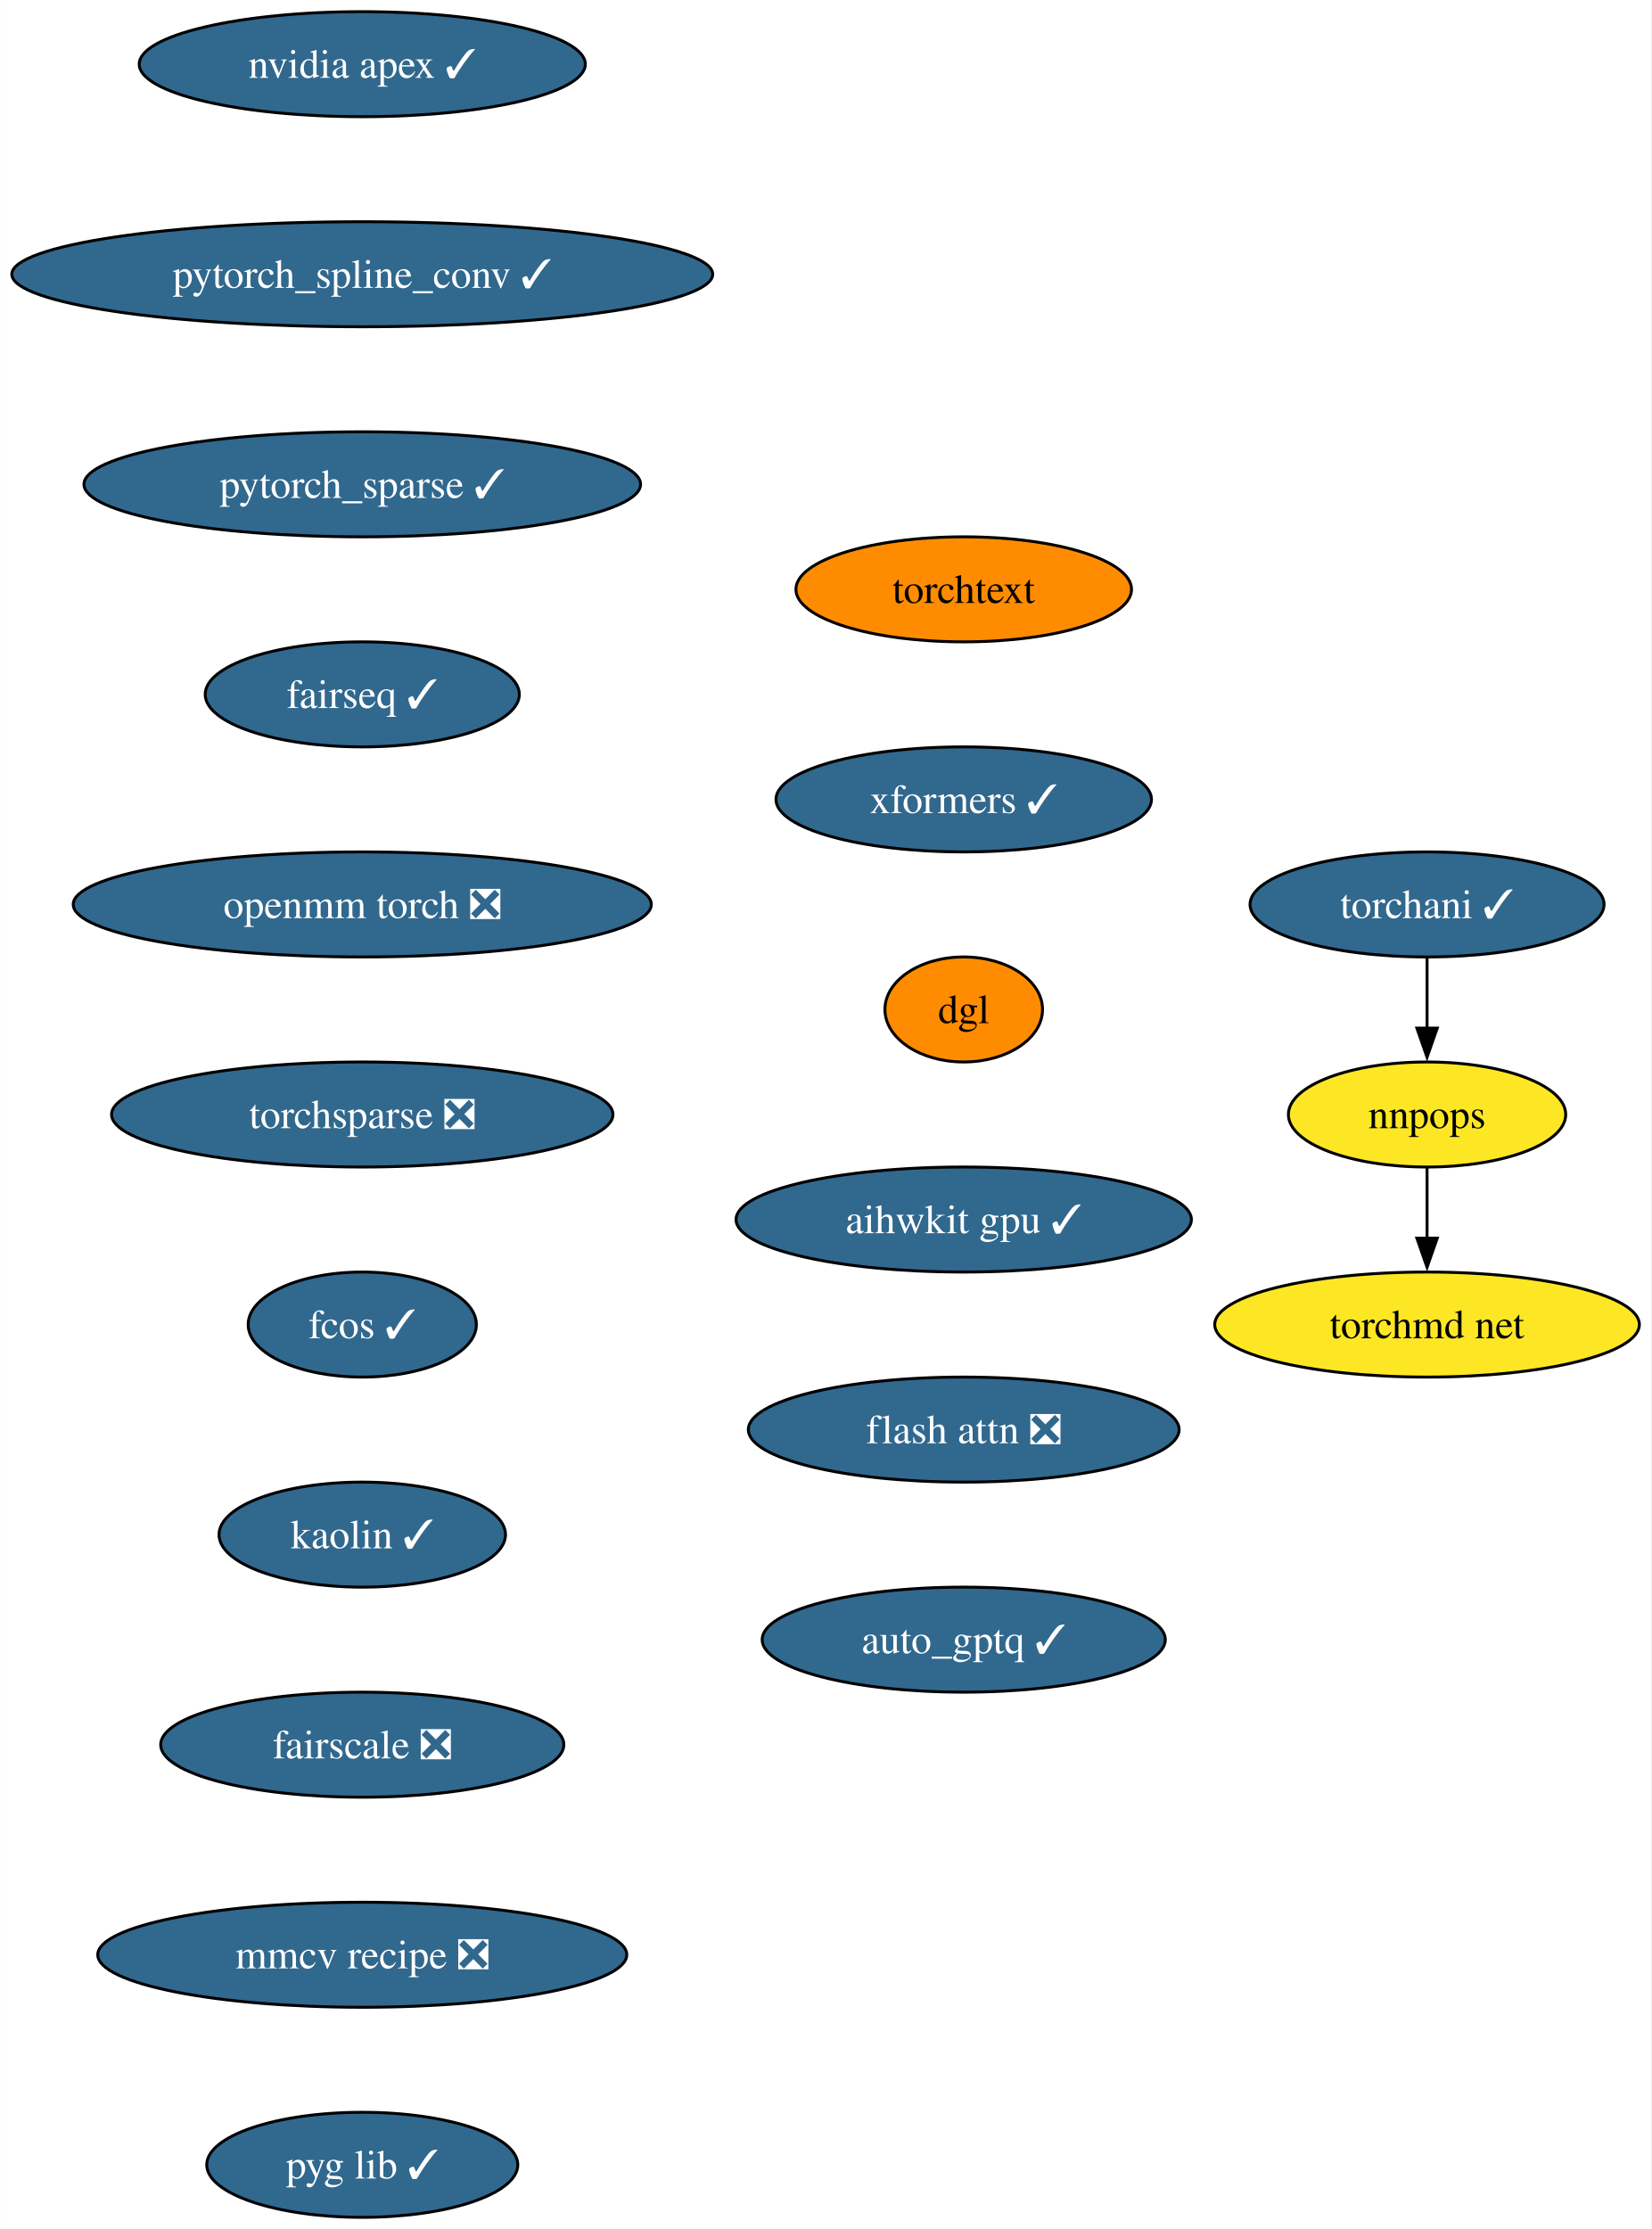
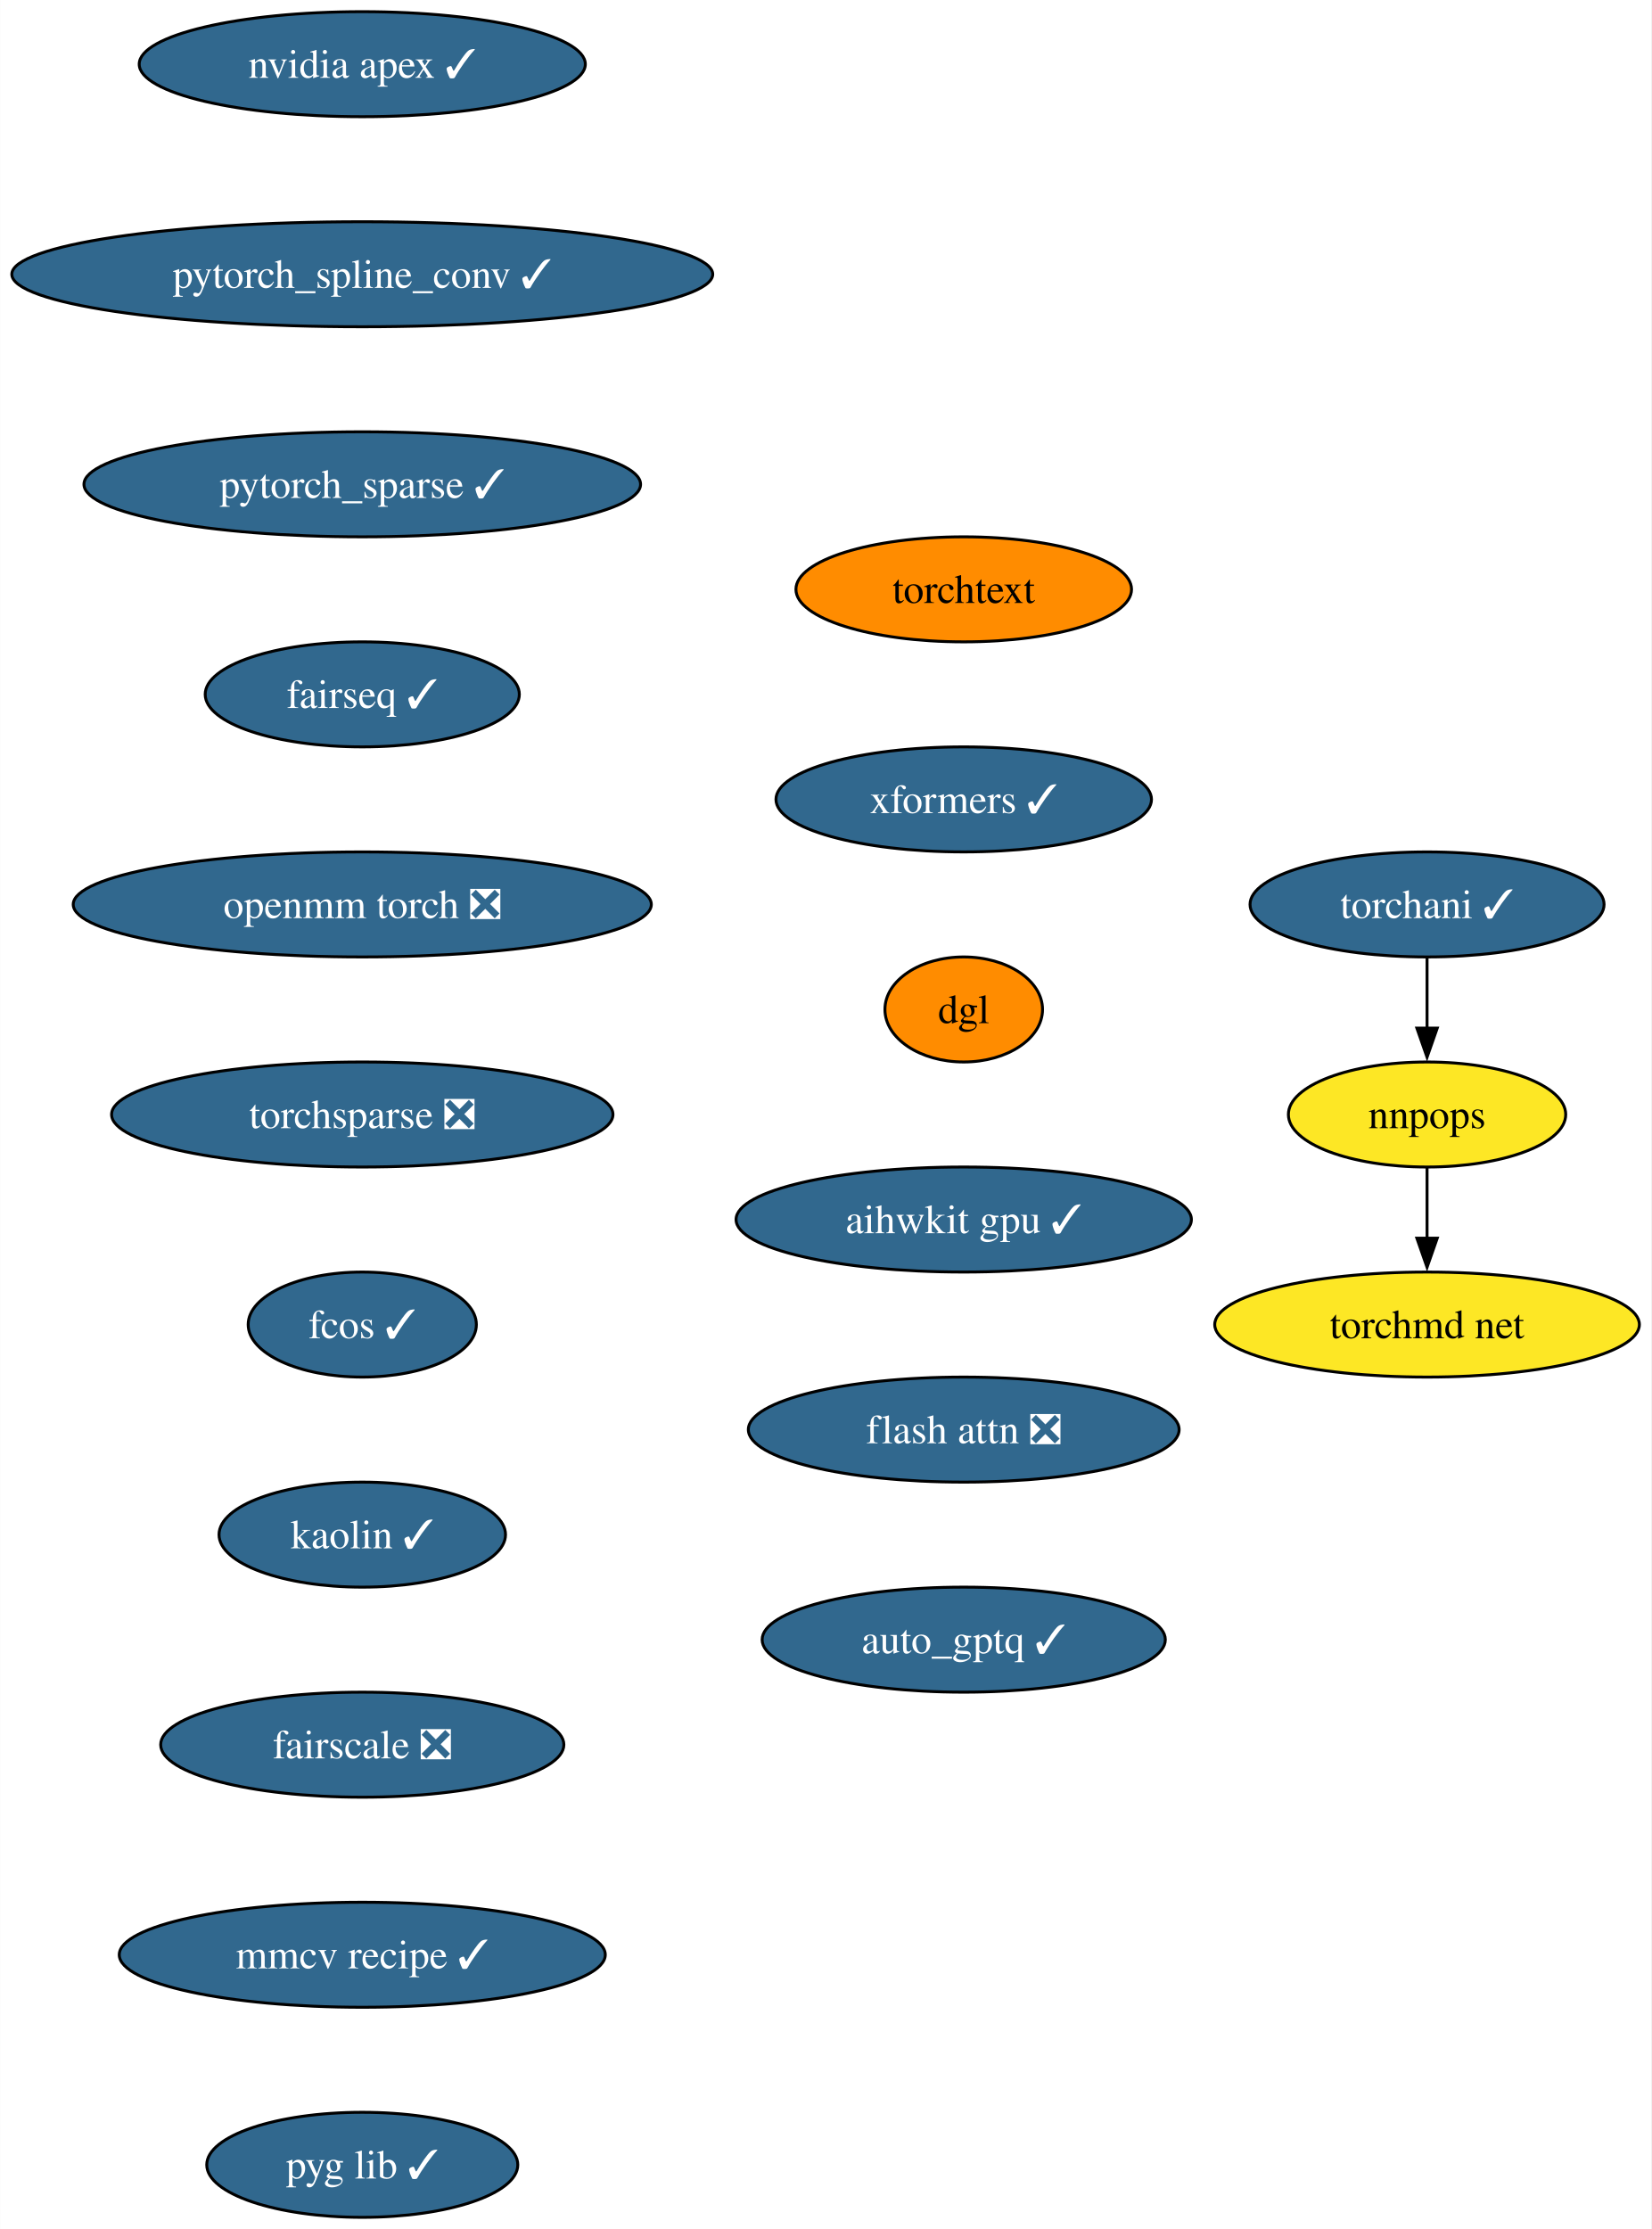
<svg xmlns="http://www.w3.org/2000/svg" xmlns:xlink="http://www.w3.org/1999/xlink" width="566pt" height="764pt" viewBox="0.00 0.00 565.90 764.00">
  <g id="graph0" class="graph" transform="scale(1 1) rotate(0) translate(4 760)">
    <polygon fill="white" stroke="none" points="-4,4 -4,-760 561.9,-760 561.9,4 -4,4" />
    <g id="node1" class="node">
      <g id="a_node1">
        <a xlink:href="https://github.com/conda-forge/nvidia-apex-feedstock/pull/50" xlink:title="nvidia apex ✓">
          <ellipse fill="#31688e" stroke="black" cx="120.13" cy="-738" rx="76.46" ry="18" />
          <text text-anchor="middle" x="120.13" y="-733.33" font-family="Times,serif" font-size="14.00" fill="white">nvidia apex ✓</text>
        </a>
      </g>
    </g>
    <g id="node2" class="node">
      <g id="a_node2">
        <a xlink:href="https://github.com/conda-forge/pytorch_spline_conv-feedstock/pull/39" xlink:title="pytorch_spline_conv ✓">
          <ellipse fill="#31688e" stroke="black" cx="120.13" cy="-666" rx="120.13" ry="18" />
          <text text-anchor="middle" x="120.13" y="-661.33" font-family="Times,serif" font-size="14.00" fill="white">pytorch_spline_conv ✓</text>
        </a>
      </g>
    </g>
    <g id="node3" class="node">
      <g id="a_node3">
        <a xlink:href="https://github.com/conda-forge/pytorch_sparse-feedstock/pull/67" xlink:title="pytorch_sparse ✓">
          <ellipse fill="#31688e" stroke="black" cx="120.13" cy="-594" rx="95.4" ry="18" />
          <text text-anchor="middle" x="120.13" y="-589.33" font-family="Times,serif" font-size="14.00" fill="white">pytorch_sparse ✓</text>
        </a>
      </g>
    </g>
    <g id="node4" class="node">
      <g id="a_node4">
        <a xlink:href="https://github.com/conda-forge/fairseq-feedstock/pull/39" xlink:title="fairseq ✓">
          <ellipse fill="#31688e" stroke="black" cx="120.13" cy="-522" rx="53.84" ry="18" />
          <text text-anchor="middle" x="120.13" y="-517.33" font-family="Times,serif" font-size="14.00" fill="white">fairseq ✓</text>
        </a>
      </g>
    </g>
    <g id="node5" class="node">
      <g id="a_node5">
        <a xlink:href="https://github.com/conda-forge/openmm-torch-feedstock/pull/53" xlink:title="openmm torch ❎">
          <ellipse fill="#31688e" stroke="black" cx="120.13" cy="-450" rx="99.08" ry="18" />
          <text text-anchor="middle" x="120.13" y="-445.32" font-family="Times,serif" font-size="14.00" fill="white">openmm torch ❎</text>
        </a>
      </g>
    </g>
    <g id="node9" class="node">
      <g id="a_node9">
        <a xlink:href="https://github.com/conda-forge/torchsparse-feedstock/pull/36" xlink:title="torchsparse ❎">
          <ellipse fill="#31688e" stroke="black" cx="120.13" cy="-378" rx="85.93" ry="18" />
          <text text-anchor="middle" x="120.13" y="-373.32" font-family="Times,serif" font-size="14.00" fill="white">torchsparse ❎</text>
        </a>
      </g>
    </g>
    <g id="node6" class="node">
      <g id="a_node6">
        <a xlink:href="https://github.com/conda-forge/torchani-feedstock/pull/39" xlink:title="torchani ✓">
          <ellipse fill="#31688e" stroke="black" cx="485.12" cy="-450" rx="60.68" ry="18" />
          <text text-anchor="middle" x="485.12" y="-445.32" font-family="Times,serif" font-size="14.00" fill="white">torchani ✓</text>
        </a>
      </g>
    </g>
    <g id="node7" class="node">
      <g id="a_node7">
        <a xlink:href="https://github.com/conda-forge/nnpops-feedstock" xlink:title="nnpops">
          <ellipse fill="#fde725" stroke="black" cx="485.12" cy="-378" rx="47.53" ry="18" />
          <text text-anchor="middle" x="485.12" y="-373.32" font-family="Times,serif" font-size="14.00">nnpops</text>
        </a>
      </g>
    </g>
    <g id="edge5" class="edge">
      <path fill="none" stroke="black" d="M485.12,-431.7C485.12,-424.41 485.12,-415.73 485.12,-407.54" />
      <polygon fill="black" stroke="black" points="488.62,-407.62 485.12,-397.62 481.62,-407.62 488.62,-407.62" />
    </g>
    <g id="node8" class="node">
      <g id="a_node8">
        <a xlink:href="https://github.com/conda-forge/torchmd-net-feedstock" xlink:title="torchmd net">
          <ellipse fill="#fde725" stroke="black" cx="485.12" cy="-306" rx="72.78" ry="18" />
          <text text-anchor="middle" x="485.12" y="-301.32" font-family="Times,serif" font-size="14.00">torchmd net</text>
        </a>
      </g>
    </g>
    <g id="edge6" class="edge">
      <path fill="none" stroke="black" d="M485.12,-359.7C485.12,-352.41 485.12,-343.73 485.12,-335.54" />
      <polygon fill="black" stroke="black" points="488.62,-335.62 485.12,-325.62 481.62,-335.62 488.62,-335.62" />
    </g>
    <g id="node10" class="node">
      <g id="a_node10">
        <a xlink:href="https://github.com/conda-forge/fcos-feedstock/pull/21" xlink:title="fcos ✓">
          <ellipse fill="#31688e" stroke="black" cx="120.13" cy="-306" rx="39.11" ry="18" />
          <text text-anchor="middle" x="120.13" y="-301.32" font-family="Times,serif" font-size="14.00" fill="white">fcos ✓</text>
        </a>
      </g>
    </g>
    <g id="node11" class="node">
      <g id="a_node11">
        <a xlink:href="https://github.com/conda-forge/kaolin-feedstock/pull/27" xlink:title="kaolin ✓">
          <ellipse fill="#31688e" stroke="black" cx="120.13" cy="-234" rx="49.1" ry="18" />
          <text text-anchor="middle" x="120.13" y="-229.32" font-family="Times,serif" font-size="14.00" fill="white">kaolin ✓</text>
        </a>
      </g>
    </g>
    <g id="node12" class="node">
      <g id="a_node12">
        <a xlink:href="https://github.com/conda-forge/fairscale-feedstock/pull/35" xlink:title="fairscale ❎">
          <ellipse fill="#31688e" stroke="black" cx="120.13" cy="-162" rx="69.1" ry="18" />
          <text text-anchor="middle" x="120.13" y="-157.32" font-family="Times,serif" font-size="14.00" fill="white">fairscale ❎</text>
        </a>
      </g>
    </g>
    <g id="node13" class="node">
      <g id="a_node13">
-         <a xlink:href="https://github.com/conda-forge/mmcv-recipe-feedstock/pull/35" xlink:title="mmcv recipe ❎">
-           <ellipse fill="#31688e" stroke="black" cx="120.13" cy="-90" rx="90.67" ry="18" />
-           <text text-anchor="middle" x="120.13" y="-85.33" font-family="Times,serif" font-size="14.00" fill="white">mmcv recipe ❎</text>
+         <a xlink:href="https://github.com/conda-forge/mmcv-recipe-feedstock/pull/35" xlink:title="mmcv recipe ✓">
+           <ellipse fill="#31688e" stroke="black" cx="120.13" cy="-90" rx="83.3" ry="18" />
+           <text text-anchor="middle" x="120.13" y="-85.33" font-family="Times,serif" font-size="14.00" fill="white">mmcv recipe ✓</text>
        </a>
      </g>
    </g>
    <g id="node14" class="node">
      <g id="a_node14">
        <a xlink:href="https://github.com/conda-forge/pyg-lib-feedstock/pull/31" xlink:title="pyg lib ✓">
          <ellipse fill="#31688e" stroke="black" cx="120.13" cy="-18" rx="53.31" ry="18" />
          <text text-anchor="middle" x="120.13" y="-13.32" font-family="Times,serif" font-size="14.00" fill="white">pyg lib ✓</text>
        </a>
      </g>
    </g>
    <g id="node15" class="node">
      <g id="a_node15">
        <a xlink:href="https://github.com/conda-forge/torchtext-feedstock" xlink:title="torchtext">
          <ellipse fill="#ff8c00" stroke="black" cx="326.3" cy="-558" rx="57.52" ry="18" />
          <text text-anchor="middle" x="326.3" y="-553.33" font-family="Times,serif" font-size="14.00">torchtext</text>
        </a>
      </g>
    </g>
    <g id="node16" class="node">
      <g id="a_node16">
        <a xlink:href="https://github.com/conda-forge/xformers-feedstock/pull/32" xlink:title="xformers ✓">
          <ellipse fill="#31688e" stroke="black" cx="326.3" cy="-486" rx="64.36" ry="18" />
          <text text-anchor="middle" x="326.3" y="-481.32" font-family="Times,serif" font-size="14.00" fill="white">xformers ✓</text>
        </a>
      </g>
    </g>
    <g id="node17" class="node">
      <g id="a_node17">
        <a xlink:href="https://github.com/conda-forge/dgl-feedstock" xlink:title="dgl">
          <ellipse fill="#ff8c00" stroke="black" cx="326.3" cy="-414" rx="27.01" ry="18" />
          <text text-anchor="middle" x="326.3" y="-409.32" font-family="Times,serif" font-size="14.00">dgl</text>
        </a>
      </g>
    </g>
    <g id="node18" class="node">
      <g id="a_node18">
        <a xlink:href="https://github.com/conda-forge/aihwkit-gpu-feedstock/pull/16" xlink:title="aihwkit gpu ✓">
          <ellipse fill="#31688e" stroke="black" cx="326.3" cy="-342" rx="78.04" ry="18" />
          <text text-anchor="middle" x="326.3" y="-337.32" font-family="Times,serif" font-size="14.00" fill="white">aihwkit gpu ✓</text>
        </a>
      </g>
    </g>
    <g id="node19" class="node">
      <g id="a_node19">
        <a xlink:href="https://github.com/conda-forge/flash-attn-feedstock/pull/15" xlink:title="flash attn ❎">
          <ellipse fill="#31688e" stroke="black" cx="326.3" cy="-270" rx="73.83" ry="18" />
          <text text-anchor="middle" x="326.3" y="-265.32" font-family="Times,serif" font-size="14.00" fill="white">flash attn ❎</text>
        </a>
      </g>
    </g>
    <g id="node20" class="node">
      <g id="a_node20">
        <a xlink:href="https://github.com/conda-forge/auto_gptq-feedstock/pull/12" xlink:title="auto_gptq ✓">
          <ellipse fill="#31688e" stroke="black" cx="326.3" cy="-198" rx="69.1" ry="18" />
          <text text-anchor="middle" x="326.3" y="-193.32" font-family="Times,serif" font-size="14.00" fill="white">auto_gptq ✓</text>
        </a>
      </g>
    </g>
  </g>
</svg>
